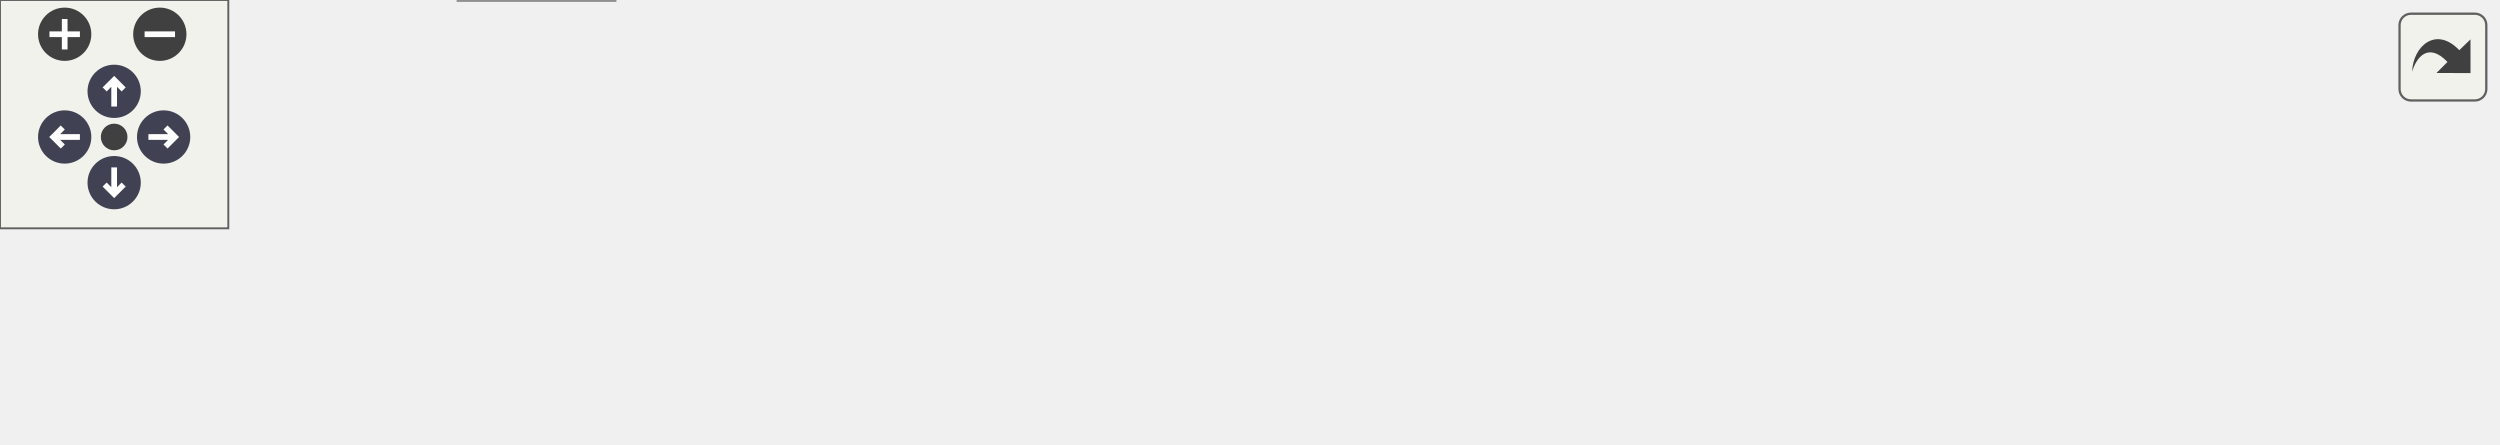
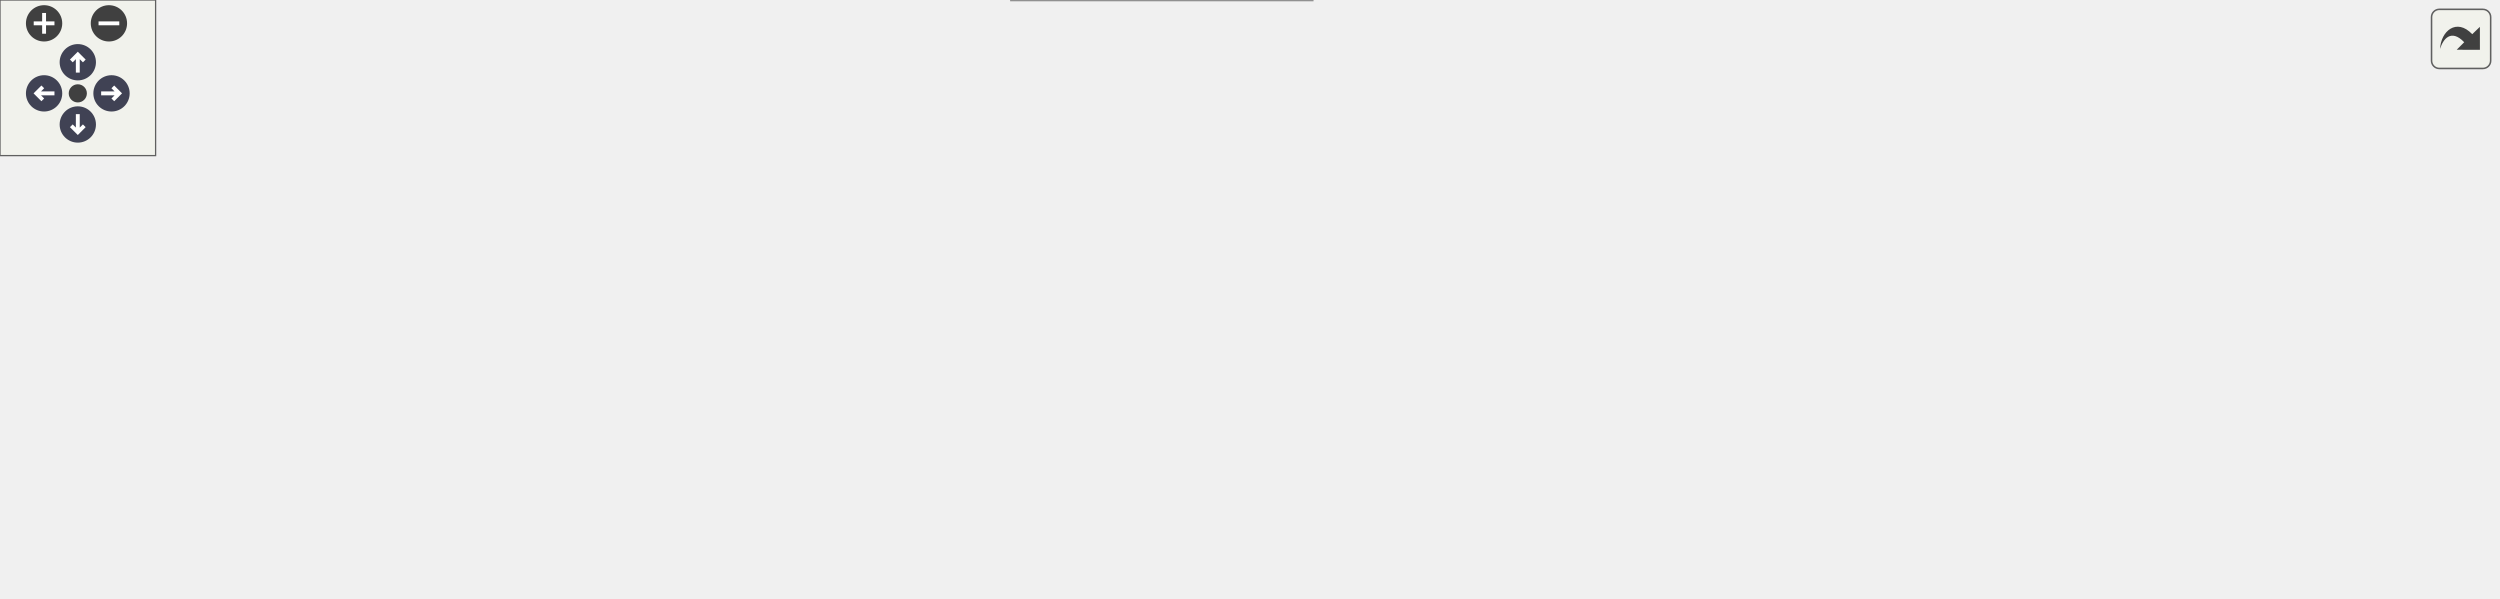
<svg xmlns="http://www.w3.org/2000/svg" xmlns:xlink="http://www.w3.org/1999/xlink" id="main" version="1.1" xml:space="preserve">
  <style type="text/css">
.node, .edge {opacity: 0.7;}
.node.selected, .edge.selected {opacity: 1;}
.edge:hover path { stroke: red; }
.edge:hover polygon { stroke: red; fill: red; }
</style>
  <defs>
    <circle id="rim" cx="0" cy="0" r="7" />
    <circle id="rim2" cx="0" cy="0" r="3.5" />
    <g id="zoomPlus">
      <use xlink:href="#rim" fill="#404040">
        <set attributeName="fill" to="#808080" begin="zoomplus.mouseover" end="zoomplus.mouseout" />
      </use>
      <path d="M-4,0h8M0,-4v8" fill="none" stroke="white" stroke-width="1.5" pointer-events="none" />
    </g>
    <g id="zoomMin">
      <use xlink:href="#rim" fill="#404040">
        <set attributeName="fill" to="#808080" begin="zoomminus.mouseover" end="zoomminus.mouseout" />
      </use>
      <path d="M-4,0h8" fill="none" stroke="white" stroke-width="1.5" pointer-events="none" />
    </g>
    <g id="arrowUp" transform="translate(30 24)">
      <use xlink:href="#rim" />
      <path pointer-events="none" fill="none" stroke="white" stroke-width="1.5" d="M0,-3.0v7 M-2.5,-0.5L0,-3.0L2.5,-0.5" />
    </g>
    <g id="arrowRight" transform="rotate(90) translate(36 -43)">
      <use xlink:href="#rim" />
      <path pointer-events="none" fill="none" stroke="white" stroke-width="1.5" d="M0,-3.0v7 M-2.5,-0.5L0,-3.0L2.5,-0.5" />
    </g>
    <g id="arrowDown" transform="rotate(180) translate(-30 -48)">
      <use xlink:href="#rim" />
      <path pointer-events="none" fill="none" stroke="white" stroke-width="1.5" d="M0,-3.0v7 M-2.5,-0.5L0,-3.0L2.5,-0.5" />
    </g>
    <g id="arrowLeft" transform="rotate(270) translate(-36 17)">
      <use xlink:href="#rim" />
      <path pointer-events="none" fill="none" stroke="white" stroke-width="1.5" d="M0,-3.0v7 M-2.5,-0.5L0,-3.0L2.5,-0.5" />
    </g>
    <g id="resetDef">
      <use xlink:href="#rim2" fill="#404040">
        <set attributeName="fill" to="#808080" begin="reset.mouseover" end="reset.mouseout" />
      </use>
    </g>
  </defs>
  <svg id="graph" class="graph">
    <g id="viewport">
      <g id="Node000001" class="node">
        <g id="a_Node000001">
          <a xlink:title="Checks for a data file's existence in a parallel-safe manner.">
-             <polygon fill="#999999" stroke="#666666" points="656,-37 569,-37 569,-18 656,-18 656,-37" />
-             <text text-anchor="middle" x="612.5" y="-25" font-family="Helvetica,sans-Serif" font-size="10.00">CheckDataFile</text>
+             <polygon fill="#999999" stroke="#666666" points="963,-56 876,-56 876,-37 963,-37 963,-56" />
+             <text text-anchor="middle" x="919.5" y="-44" font-family="Helvetica,sans-Serif" font-size="10.00">CheckDataFile</text>
          </a>
        </g>
      </g>
      <g id="Node000002" class="node">
        <g id="a_Node000002">
-           <a xlink:href="io_8c.html#aed3ed919a52fa88c62e1201b4316b2c4" target="_top" xlink:title="Checks for and reads an optional DMSwarm field from a file.">
-             <polygon fill="white" stroke="#666666" points="533,-37 393,-37 393,-18 533,-18 533,-37" />
-             <text text-anchor="middle" x="463" y="-25" font-family="Helvetica,sans-Serif" font-size="10.00">ReadOptionalSwarmField</text>
+           <a xlink:href="io_8c.html#ac414e8adc74c5fb5e149b42c95baf495" target="_top" xlink:title="Checks for and reads an optional Eulerian field from a file into a Vec.">
+             <polygon fill="white" stroke="#666666" points="823,-94 717,-94 717,-75 823,-75 823,-94" />
+             <text text-anchor="middle" x="770" y="-82" font-family="Helvetica,sans-Serif" font-size="10.00">ReadOptionalField</text>
          </a>
        </g>
      </g>
      <g id="edge1_Node000001_Node000002" class="edge">
        <g id="a_edge1_Node000001_Node000002">
          <a xlink:title=" ">
-             <path fill="none" stroke="#63b8ff" d="M558.64,-27.5C550.4,-27.5 541.78,-27.5 533.24,-27.5" />
-             <polygon fill="#63b8ff" stroke="#63b8ff" points="558.84,-31 568.84,-27.5 558.84,-24 558.84,-31" />
+             <path fill="none" stroke="#63b8ff" d="M871.49,-58.61C850.94,-63.9 827.2,-70.02 807.95,-74.98" />
+             <polygon fill="#63b8ff" stroke="#63b8ff" points="872.47,-61.97 881.28,-56.09 870.72,-55.19 872.47,-61.97" />
+           </a>
+         </g>
+       </g>
+       <g id="Node000011" class="node">
+         <g id="a_Node000011">
+           <a xlink:href="io_8c.html#aed3ed919a52fa88c62e1201b4316b2c4" target="_top" xlink:title="Checks for and reads an optional DMSwarm field from a file.">
+             <polygon fill="white" stroke="#666666" points="840,-38 700,-38 700,-19 840,-19 840,-38" />
+             <text text-anchor="middle" x="770" y="-26" font-family="Helvetica,sans-Serif" font-size="10.00">ReadOptionalSwarmField</text>
+           </a>
+         </g>
+       </g>
+       <g id="edge13_Node000001_Node000011" class="edge">
+         <g id="a_edge13_Node000001_Node000011">
+           <a xlink:title=" ">
+             <path fill="none" stroke="#63b8ff" d="M865.64,-40.05C857.4,-39.04 848.78,-37.99 840.24,-36.95" />
+             <polygon fill="#63b8ff" stroke="#63b8ff" points="865.49,-43.56 875.84,-41.29 866.33,-36.61 865.49,-43.56" />
          </a>
        </g>
      </g>
      <g id="Node000003" class="node">
        <g id="a_Node000003">
-           <a xlink:href="io_8c.html#a64286adf953993b2a0c5c3fbee40d5a2" target="_top" xlink:title="Reads multiple fields (positions, velocity, CellID, and weight) into a DMSwarm.">
-             <polygon fill="white" stroke="#666666" points="357,-37 241,-37 241,-18 357,-18 357,-37" />
-             <text text-anchor="middle" x="299" y="-25" font-family="Helvetica,sans-Serif" font-size="10.00">ReadAllSwarmFields</text>
+           <a xlink:href="io_8c.html#a45ad89f26c78131d2990f09126abba4b" target="_top" xlink:title="Reads LES-related fields used in turbulence modeling.">
+             <polygon fill="white" stroke="#666666" points="648,-170 561,-170 561,-151 648,-151 648,-170" />
+             <text text-anchor="middle" x="604.5" y="-158" font-family="Helvetica,sans-Serif" font-size="10.00">ReadLESFields</text>
          </a>
        </g>
      </g>
      <g id="edge2_Node000002_Node000003" class="edge">
        <g id="a_edge2_Node000002_Node000003">
          <a xlink:title=" ">
-             <path fill="none" stroke="#63b8ff" d="M382.76,-27.5C374.14,-27.5 365.51,-27.5 357.23,-27.5" />
-             <polygon fill="#63b8ff" stroke="#63b8ff" points="382.83,-31 392.83,-27.5 382.83,-24 382.83,-31" />
+             <path fill="none" stroke="#63b8ff" d="M741.6,-98.73C720.56,-109.5 690.68,-124.44 664,-136.5 652.9,-141.52 640.42,-146.7 629.86,-150.95" />
+             <polygon fill="#63b8ff" stroke="#63b8ff" points="743.31,-101.79 750.6,-94.1 740.11,-95.56 743.31,-101.79" />
          </a>
        </g>
      </g>
      <g id="Node000004" class="node">
        <g id="a_Node000004">
-           <a xlink:href="ParticleSwarm_8c.html#ada215a5db25227a8fd2cd2596e7d3e57" target="_top" xlink:title="Perform particle swarm initialization, particle-grid interaction, and related operations.">
-             <polygon fill="white" stroke="#666666" points="205,-56 77,-56 77,-37 205,-37 205,-56" />
-             <text text-anchor="middle" x="141" y="-44" font-family="Helvetica,sans-Serif" font-size="10.00">InitializeParticleSwarm</text>
+           <a xlink:href="io_8c.html#a3a009dabc71ccfa59f196e1bc045de45" target="_top" xlink:title="Reads binary field data for velocity, pressure, and other required vectors.">
+             <polygon fill="white" stroke="#666666" points="509,-95 387,-95 387,-76 509,-76 509,-95" />
+             <text text-anchor="middle" x="448" y="-83" font-family="Helvetica,sans-Serif" font-size="10.00">ReadSimulationFields</text>
+           </a>
+         </g>
+       </g>
+       <g id="edge10_Node000002_Node000004" class="edge">
+         <g id="a_edge10_Node000002_Node000004">
+           <a xlink:title=" ">
+             <path fill="none" stroke="#63b8ff" d="M716.24,-95.95C699.61,-99.05 681.11,-101.96 664,-103.5 611.32,-108.23 597.66,-108.39 545,-103.5 527.1,-101.84 507.57,-98.46 490.82,-95.08" />
+             <polygon fill="#63b8ff" stroke="#63b8ff" points="717.16,-99.34 726.32,-94.01 715.84,-92.46 717.16,-99.34" />
+           </a>
+         </g>
+       </g>
+       <g id="Node000009" class="node">
+         <g id="a_Node000009">
+           <a xlink:href="io_8c.html#a19e2e0b57afae458bae068610141c031" target="_top" xlink:title="Reads RANS-related fields for turbulence modeling.">
+             <polygon fill="white" stroke="#666666" points="653,-94 556,-94 556,-75 653,-75 653,-94" />
+             <text text-anchor="middle" x="604.5" y="-82" font-family="Helvetica,sans-Serif" font-size="10.00">ReadRANSFields</text>
+           </a>
+         </g>
+       </g>
+       <g id="edge8_Node000002_Node000009" class="edge">
+         <g id="a_edge8_Node000002_Node000009">
+           <a xlink:title=" ">
+             <path fill="none" stroke="#63b8ff" d="M706.54,-84.5C688.79,-84.5 669.75,-84.5 653.03,-84.5" />
+             <polygon fill="#63b8ff" stroke="#63b8ff" points="706.82,-88 716.82,-84.5 706.82,-81 706.82,-88" />
+           </a>
+         </g>
+       </g>
+       <g id="Node000010" class="node">
+         <g id="a_Node000010">
+           <a xlink:href="io_8c.html#a03f5b76975eea55434d764a23fd42623" target="_top" xlink:title="Reads statistical fields used for time-averaged simulations.">
+             <polygon fill="white" stroke="#666666" points="664,-57 545,-57 545,-38 664,-38 664,-57" />
+             <text text-anchor="middle" x="604.5" y="-45" font-family="Helvetica,sans-Serif" font-size="10.00">ReadStatisticalFields</text>
+           </a>
+         </g>
+       </g>
+       <g id="edge11_Node000002_Node000010" class="edge">
+         <g id="a_edge11_Node000002_Node000010">
+           <a xlink:title=" ">
+             <path fill="none" stroke="#63b8ff" d="M716.91,-72.71C694.59,-67.66 668.85,-61.84 647.75,-57.06" />
+             <polygon fill="#63b8ff" stroke="#63b8ff" points="716.37,-76.18 726.89,-74.97 717.91,-69.35 716.37,-76.18" />
          </a>
        </g>
      </g>
      <g id="edge3_Node000003_Node000004" class="edge">
        <g id="a_edge3_Node000003_Node000004">
          <a xlink:title=" ">
-             <path fill="none" stroke="#63b8ff" d="M230.63,-35.71C222.2,-36.73 213.61,-37.78 205.25,-38.8" />
-             <polygon fill="#63b8ff" stroke="#63b8ff" points="231.29,-39.15 240.8,-34.47 230.45,-32.2 231.29,-39.15" />
+             <path fill="none" stroke="#63b8ff" d="M569.29,-147.13C561.25,-143.81 552.77,-140.15 545,-136.5 516.64,-123.19 484.69,-105.7 465.74,-95.04" />
+             <polygon fill="#63b8ff" stroke="#63b8ff" points="568.21,-150.47 578.79,-150.99 570.84,-143.98 568.21,-150.47" />
+           </a>
+         </g>
+       </g>
+       <g id="Node000005" class="node">
+         <g id="a_Node000005">
+           <a xlink:href="postprocessor_8c.html#a3c04138a5bfe5d72780bb7e82a18e627" target="_top" xlink:title=" ">
+             <polygon fill="white" stroke="#666666" points="316.5,-54 275.5,-54 275.5,-35 316.5,-35 316.5,-54" />
+             <text text-anchor="middle" x="296" y="-42" font-family="Helvetica,sans-Serif" font-size="10.00">main</text>
+           </a>
+         </g>
+       </g>
+       <g id="edge4_Node000004_Node000005" class="edge">
+         <g id="a_edge4_Node000004_Node000005">
+           <a xlink:title=" ">
+             <path fill="none" stroke="#63b8ff" d="M402.48,-73.33C374.06,-65.56 338.59,-55.87 316.88,-49.93" />
+             <polygon fill="#63b8ff" stroke="#63b8ff" points="401.64,-76.73 412.21,-75.99 403.49,-69.98 401.64,-76.73" />
          </a>
        </g>
      </g>
      <g id="Node000006" class="node">
        <g id="a_Node000006">
-           <a xlink:href="postprocessor_8c.html#a3c04138a5bfe5d72780bb7e82a18e627" target="_top" xlink:title=" ">
-             <polygon fill="white" stroke="#666666" points="161.5,-19 120.5,-19 120.5,0 161.5,0 161.5,-19" />
-             <text text-anchor="middle" x="141" y="-7" font-family="Helvetica,sans-Serif" font-size="10.00">main</text>
-           </a>
-         </g>
-       </g>
-       <g id="edge5_Node000003_Node000006" class="edge">
-         <g id="a_edge5_Node000003_Node000006">
-           <a xlink:title=" ">
-             <path fill="none" stroke="#63b8ff" d="M230.55,-19.72C205.48,-16.82 178.94,-13.76 161.52,-11.75" />
-             <polygon fill="#63b8ff" stroke="#63b8ff" points="230.46,-23.23 240.8,-20.9 231.26,-16.28 230.46,-23.23" />
-           </a>
-         </g>
-       </g>
-       <g id="Node000005" class="node">
-         <g id="a_Node000005">
+           <a xlink:href="initialcondition_8c.html#aff0951526ed36a87e2745da0154a68e5" target="_top" xlink:title="(HELPER) Reads fluid state for all blocks from restart files.">
+             <polygon fill="white" stroke="#666666" points="351,-102.5 241,-102.5 241,-72.5 351,-72.5 351,-102.5" />
+             <text text-anchor="start" x="249" y="-90.5" font-family="Helvetica,sans-Serif" font-size="10.00">SetInitialFluidState</text>
+             <text text-anchor="middle" x="296" y="-79.5" font-family="Helvetica,sans-Serif" font-size="10.00">_Restart</text>
+           </a>
+         </g>
+       </g>
+       <g id="edge5_Node000004_Node000006" class="edge">
+         <g id="a_edge5_Node000004_Node000006">
+           <a xlink:title=" ">
+             <path fill="none" stroke="#63b8ff" d="M376.58,-86.44C368.1,-86.55 359.54,-86.67 351.34,-86.78" />
+             <polygon fill="#63b8ff" stroke="#63b8ff" points="376.9,-89.94 386.85,-86.3 376.81,-82.94 376.9,-89.94" />
+           </a>
+         </g>
+       </g>
+       <g id="Node000007" class="node">
+         <g id="a_Node000007">
+           <a xlink:href="initialcondition_8c.html#ad0dd7d3f2528b6a7802fcd551e88ea99" target="_top" xlink:title="High-level orchestrator to set the complete initial state of the Eulerian solver.">
+             <polygon fill="white" stroke="#666666" points="203,-86 79,-86 79,-67 203,-67 203,-86" />
+             <text text-anchor="middle" x="141" y="-74" font-family="Helvetica,sans-Serif" font-size="10.00">InitializeEulerianState</text>
+           </a>
+         </g>
+       </g>
+       <g id="edge6_Node000006_Node000007" class="edge">
+         <g id="a_edge6_Node000006_Node000007">
+           <a xlink:title=" ">
+             <path fill="none" stroke="#63b8ff" d="M230.54,-82.87C221.49,-82.22 212.21,-81.55 203.23,-80.9" />
+             <polygon fill="#63b8ff" stroke="#63b8ff" points="230.4,-86.36 240.63,-83.59 230.9,-79.38 230.4,-86.36" />
+           </a>
+         </g>
+       </g>
+       <g id="Node000008" class="node">
+         <g id="a_Node000008">
          <a xlink:href="picsolver_8c.html#a3c04138a5bfe5d72780bb7e82a18e627" target="_top" xlink:title=" ">
            <polygon fill="white" stroke="#666666" points="41,-56 0,-56 0,-37 41,-37 41,-56" />
            <text text-anchor="middle" x="20.5" y="-44" font-family="Helvetica,sans-Serif" font-size="10.00">main</text>
          </a>
        </g>
      </g>
-       <g id="edge4_Node000004_Node000005" class="edge">
-         <g id="a_edge4_Node000004_Node000005">
-           <a xlink:title=" ">
-             <path fill="none" stroke="#63b8ff" d="M66.64,-46.5C57.29,-46.5 48.43,-46.5 41.09,-46.5" />
-             <polygon fill="#63b8ff" stroke="#63b8ff" points="66.93,-50 76.93,-46.5 66.93,-43 66.93,-50" />
+       <g id="edge7_Node000007_Node000008" class="edge">
+         <g id="a_edge7_Node000007_Node000008">
+           <a xlink:title=" ">
+             <path fill="none" stroke="#63b8ff" d="M92.41,-64.45C74.48,-59.91 55.07,-55 41.09,-51.46" />
+             <polygon fill="#63b8ff" stroke="#63b8ff" points="91.63,-67.86 102.18,-66.93 93.34,-61.08 91.63,-67.86" />
+           </a>
+         </g>
+       </g>
+       <g id="edge9_Node000009_Node000004" class="edge">
+         <g id="a_edge9_Node000009_Node000004">
+           <a xlink:title=" ">
+             <path fill="none" stroke="#63b8ff" d="M545.59,-84.87C533.64,-84.95 521.04,-85.03 509.02,-85.11" />
+             <polygon fill="#63b8ff" stroke="#63b8ff" points="545.91,-88.37 555.88,-84.81 545.86,-81.37 545.91,-88.37" />
+           </a>
+         </g>
+       </g>
+       <g id="edge12_Node000010_Node000004" class="edge">
+         <g id="a_edge12_Node000010_Node000004">
+           <a xlink:title=" ">
+             <path fill="none" stroke="#63b8ff" d="M554.55,-59.54C532.96,-64.85 507.96,-71 487.71,-75.98" />
+             <polygon fill="#63b8ff" stroke="#63b8ff" points="555.64,-62.88 564.51,-57.09 553.97,-56.08 555.64,-62.88" />
+           </a>
+         </g>
+       </g>
+       <g id="Node000012" class="node">
+         <g id="a_Node000012">
+           <a xlink:href="io_8c.html#a64286adf953993b2a0c5c3fbee40d5a2" target="_top" xlink:title="Reads multiple fields (positions, velocity, CellID, and weight) into a DMSwarm.">
+             <polygon fill="white" stroke="#666666" points="506,-19 390,-19 390,0 506,0 506,-19" />
+             <text text-anchor="middle" x="448" y="-7" font-family="Helvetica,sans-Serif" font-size="10.00">ReadAllSwarmFields</text>
+           </a>
+         </g>
+       </g>
+       <g id="edge14_Node000011_Node000012" class="edge">
+         <g id="a_edge14_Node000011_Node000012">
+           <a xlink:title=" ">
+             <path fill="none" stroke="#63b8ff" d="M689.9,-23.8C632.92,-20.42 557.36,-15.93 506.16,-12.89" />
+             <polygon fill="#63b8ff" stroke="#63b8ff" points="689.77,-27.3 699.96,-24.4 690.18,-20.31 689.77,-27.3" />
+           </a>
+         </g>
+       </g>
+       <g id="edge17_Node000012_Node000005" class="edge">
+         <g id="a_edge17_Node000012_Node000005">
+           <a xlink:title=" ">
+             <path fill="none" stroke="#63b8ff" d="M396.23,-21.35C369,-27.7 337,-35.17 316.86,-39.87" />
+             <polygon fill="#63b8ff" stroke="#63b8ff" points="397.07,-24.74 406.01,-19.06 395.48,-17.93 397.07,-24.74" />
+           </a>
+         </g>
+       </g>
+       <g id="Node000013" class="node">
+         <g id="a_Node000013">
+           <a xlink:href="ParticleSwarm_8c.html#ada215a5db25227a8fd2cd2596e7d3e57" target="_top" xlink:title="Perform particle swarm initialization, particle-grid interaction, and related operations.">
+             <polygon fill="white" stroke="#666666" points="205,-38 77,-38 77,-19 205,-19 205,-38" />
+             <text text-anchor="middle" x="141" y="-26" font-family="Helvetica,sans-Serif" font-size="10.00">InitializeParticleSwarm</text>
+           </a>
+         </g>
+       </g>
+       <g id="edge15_Node000012_Node000013" class="edge">
+         <g id="a_edge15_Node000012_Node000013">
+           <a xlink:title=" ">
+             <path fill="none" stroke="#63b8ff" d="M379.84,-13.68C327.75,-16.93 256.06,-21.39 205.04,-24.57" />
+             <polygon fill="#63b8ff" stroke="#63b8ff" points="380.23,-17.17 389.99,-13.05 379.79,-10.18 380.23,-17.17" />
+           </a>
+         </g>
+       </g>
+       <g id="edge16_Node000013_Node000008" class="edge">
+         <g id="a_edge16_Node000013_Node000008">
+           <a xlink:title=" ">
+             <path fill="none" stroke="#63b8ff" d="M67.24,-39.55C57.73,-41 48.71,-42.37 41.23,-43.5" />
+             <polygon fill="#63b8ff" stroke="#63b8ff" points="67.92,-42.99 77.28,-38.03 66.87,-36.07 67.92,-42.99" />
          </a>
        </g>
      </g>
    </g>
  </svg>
  <g id="navigator" transform="translate(0 0)" fill="#404254">
    <rect fill="#f2f5e9" fill-opacity="0.5" stroke="#606060" stroke-width=".5" x="0" y="0" width="60" height="60" />
    <use id="zoomplus" xlink:href="#zoomPlus" x="17" y="9" />
    <use id="zoomminus" xlink:href="#zoomMin" x="42" y="9" />
    <use id="reset" xlink:href="#resetDef" x="30" y="36" />
    <use id="arrowup" xlink:href="#arrowUp" x="0" y="0" />
    <use id="arrowright" xlink:href="#arrowRight" x="0" y="0" />
    <use id="arrowdown" xlink:href="#arrowDown" x="0" y="0" />
    <use id="arrowleft" xlink:href="#arrowLeft" x="0" y="0" />
  </g>
  <svg viewBox="0 0 15 15" width="100%" height="30px" preserveAspectRatio="xMaxYMin meet">
    <g id="arrow_out" transform="scale(0.3 0.3)">
      <a xlink:href="io_8c_ab7d7097c8ad047feb1d460e4694b8b4f_icgraph_org.svg" target="_base">
        <rect id="button" ry="5" rx="5" y="6" x="6" height="38" width="38" fill="#f2f5e9" fill-opacity="0.5" stroke="#606060" stroke-width="1.0" />
        <path id="arrow" d="M 11.5,31.437 C 11.94,20.098 22.043,11.323 32.159,21.979 L 37.069,17.246 C 37.069,17.246 37.088,32 37.088,32 L 22.16,31.978 C 22.16,31.978 26.998,27.14 26.998,27.14 C 18.529,18.264 13.292,25.23 11.5,31.437 z" style="fill:#404040;" />
      </a>
    </g>
  </svg>
  <style type="text/css">

[data-mouse-over-selected='false'] { opacity: 0.7; }
[data-mouse-over-selected='true']  { opacity: 1.0; }

</style>
</svg>
